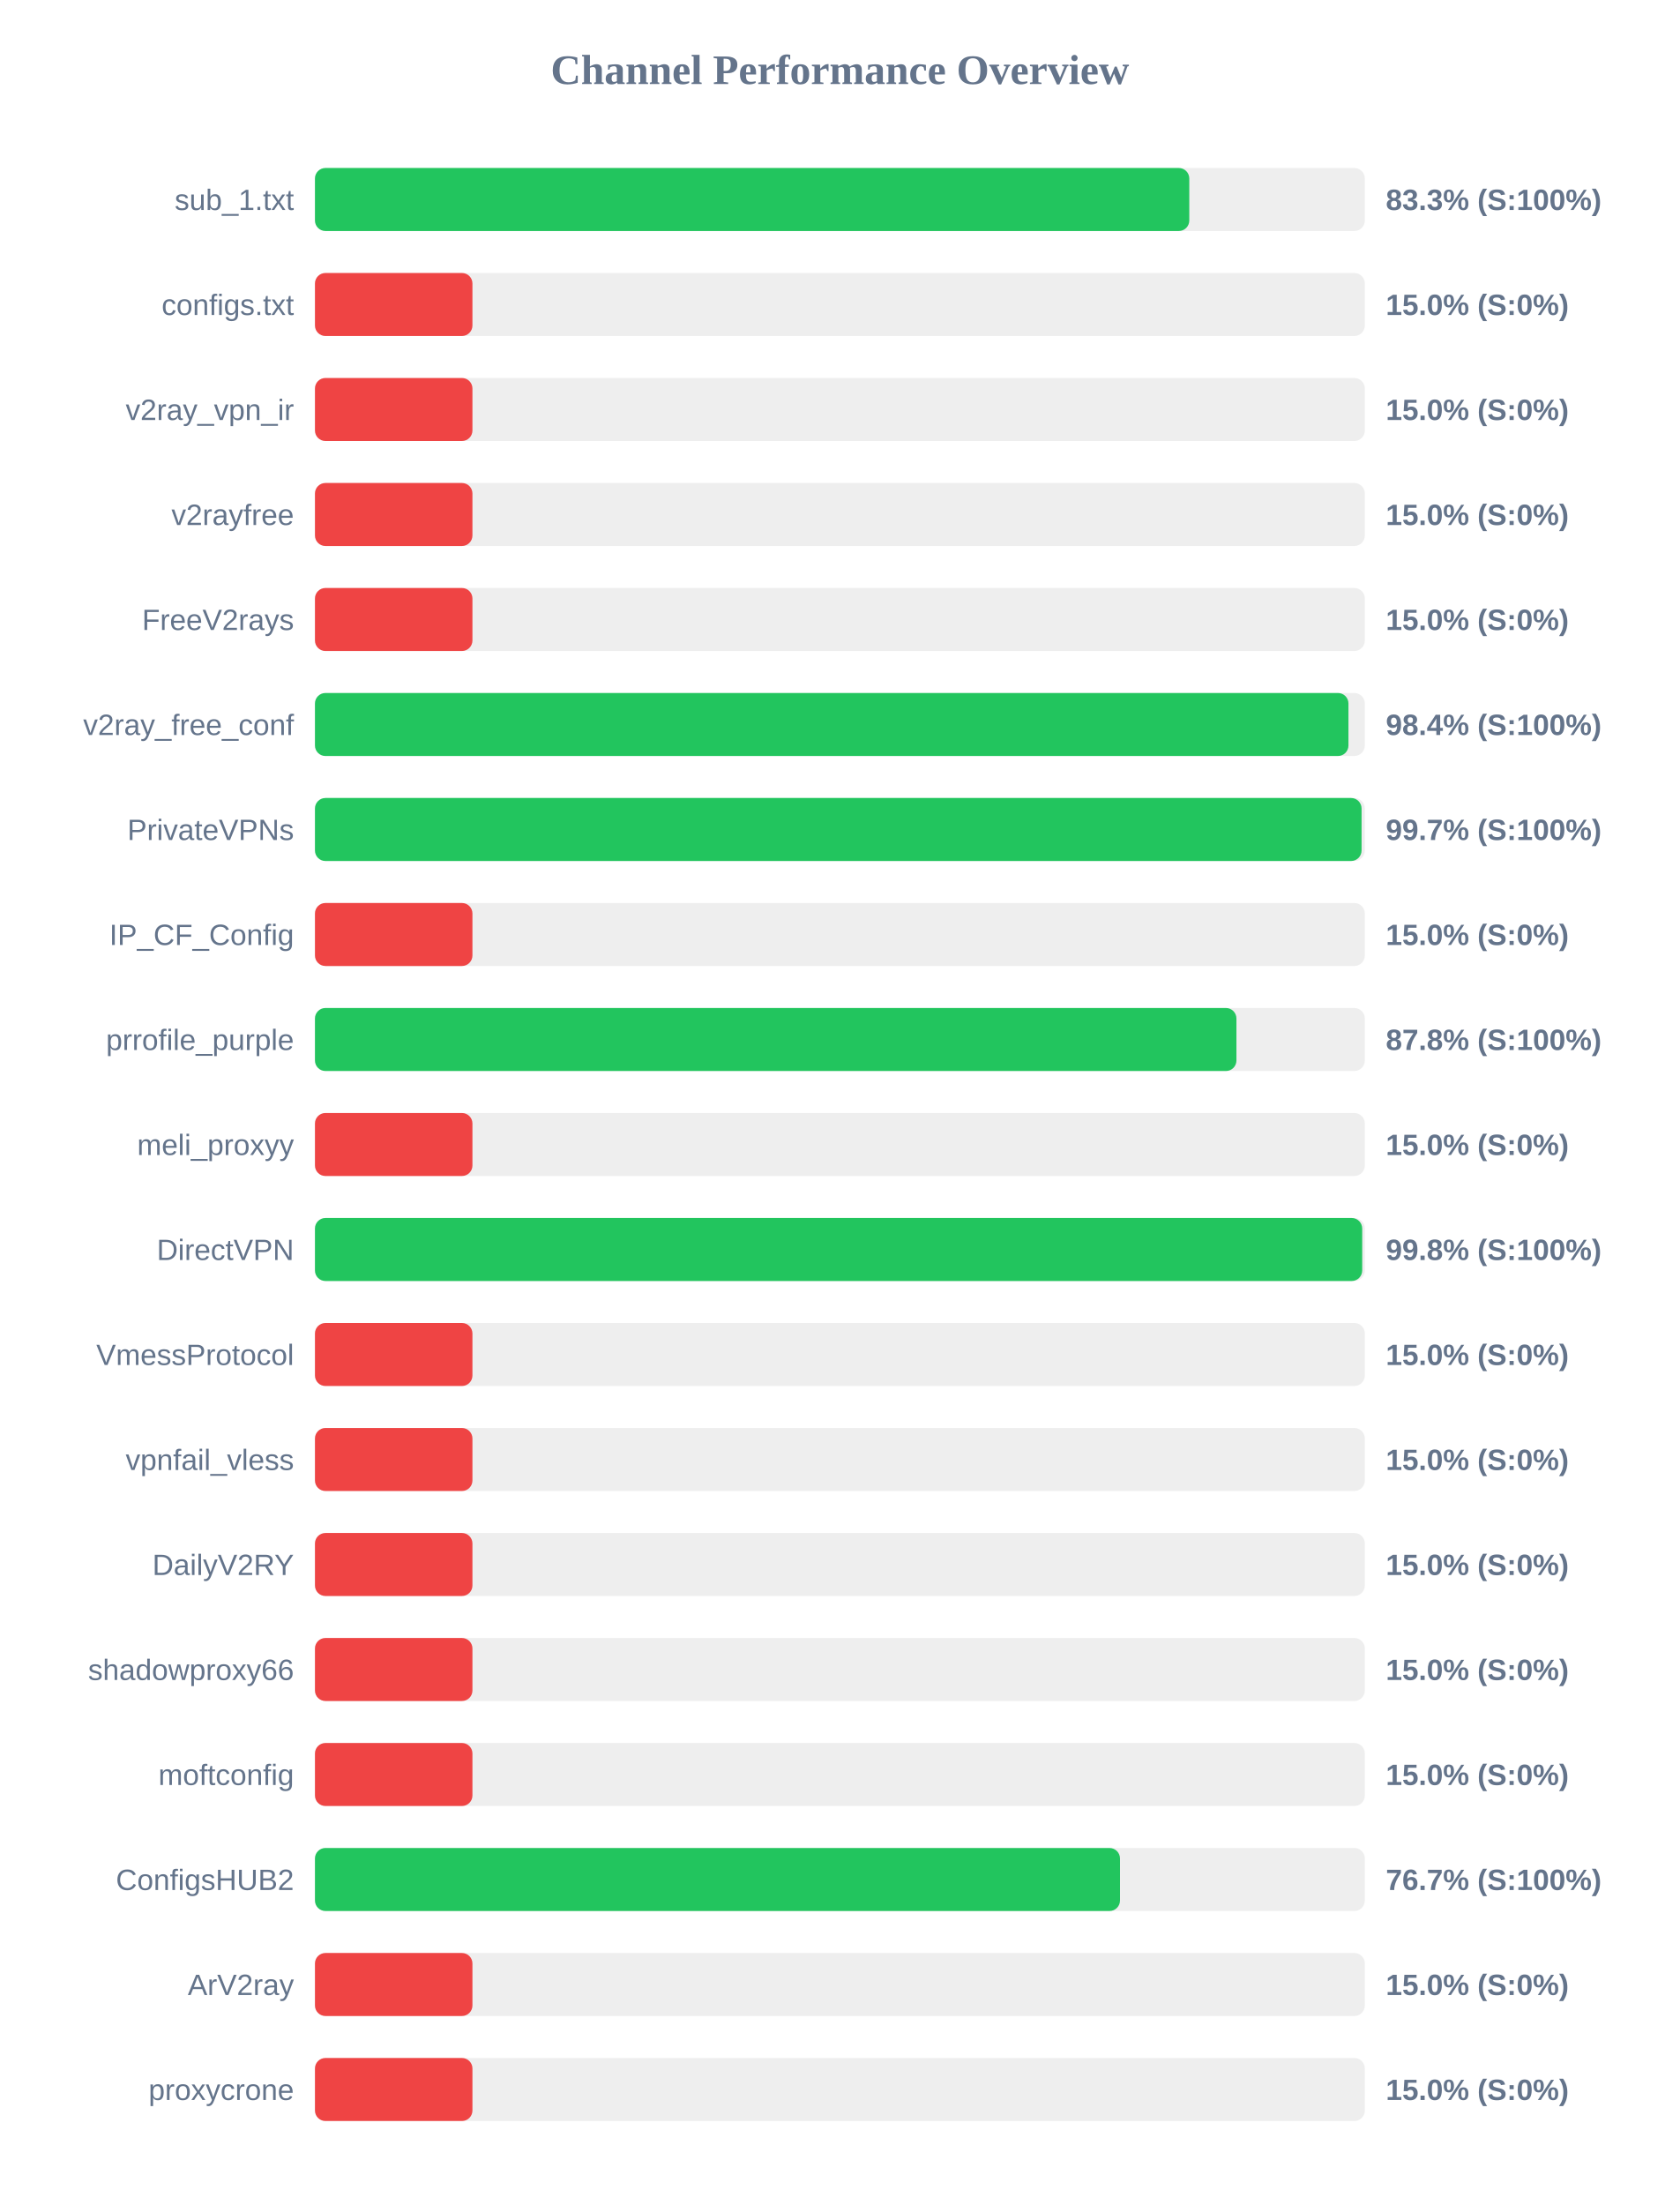
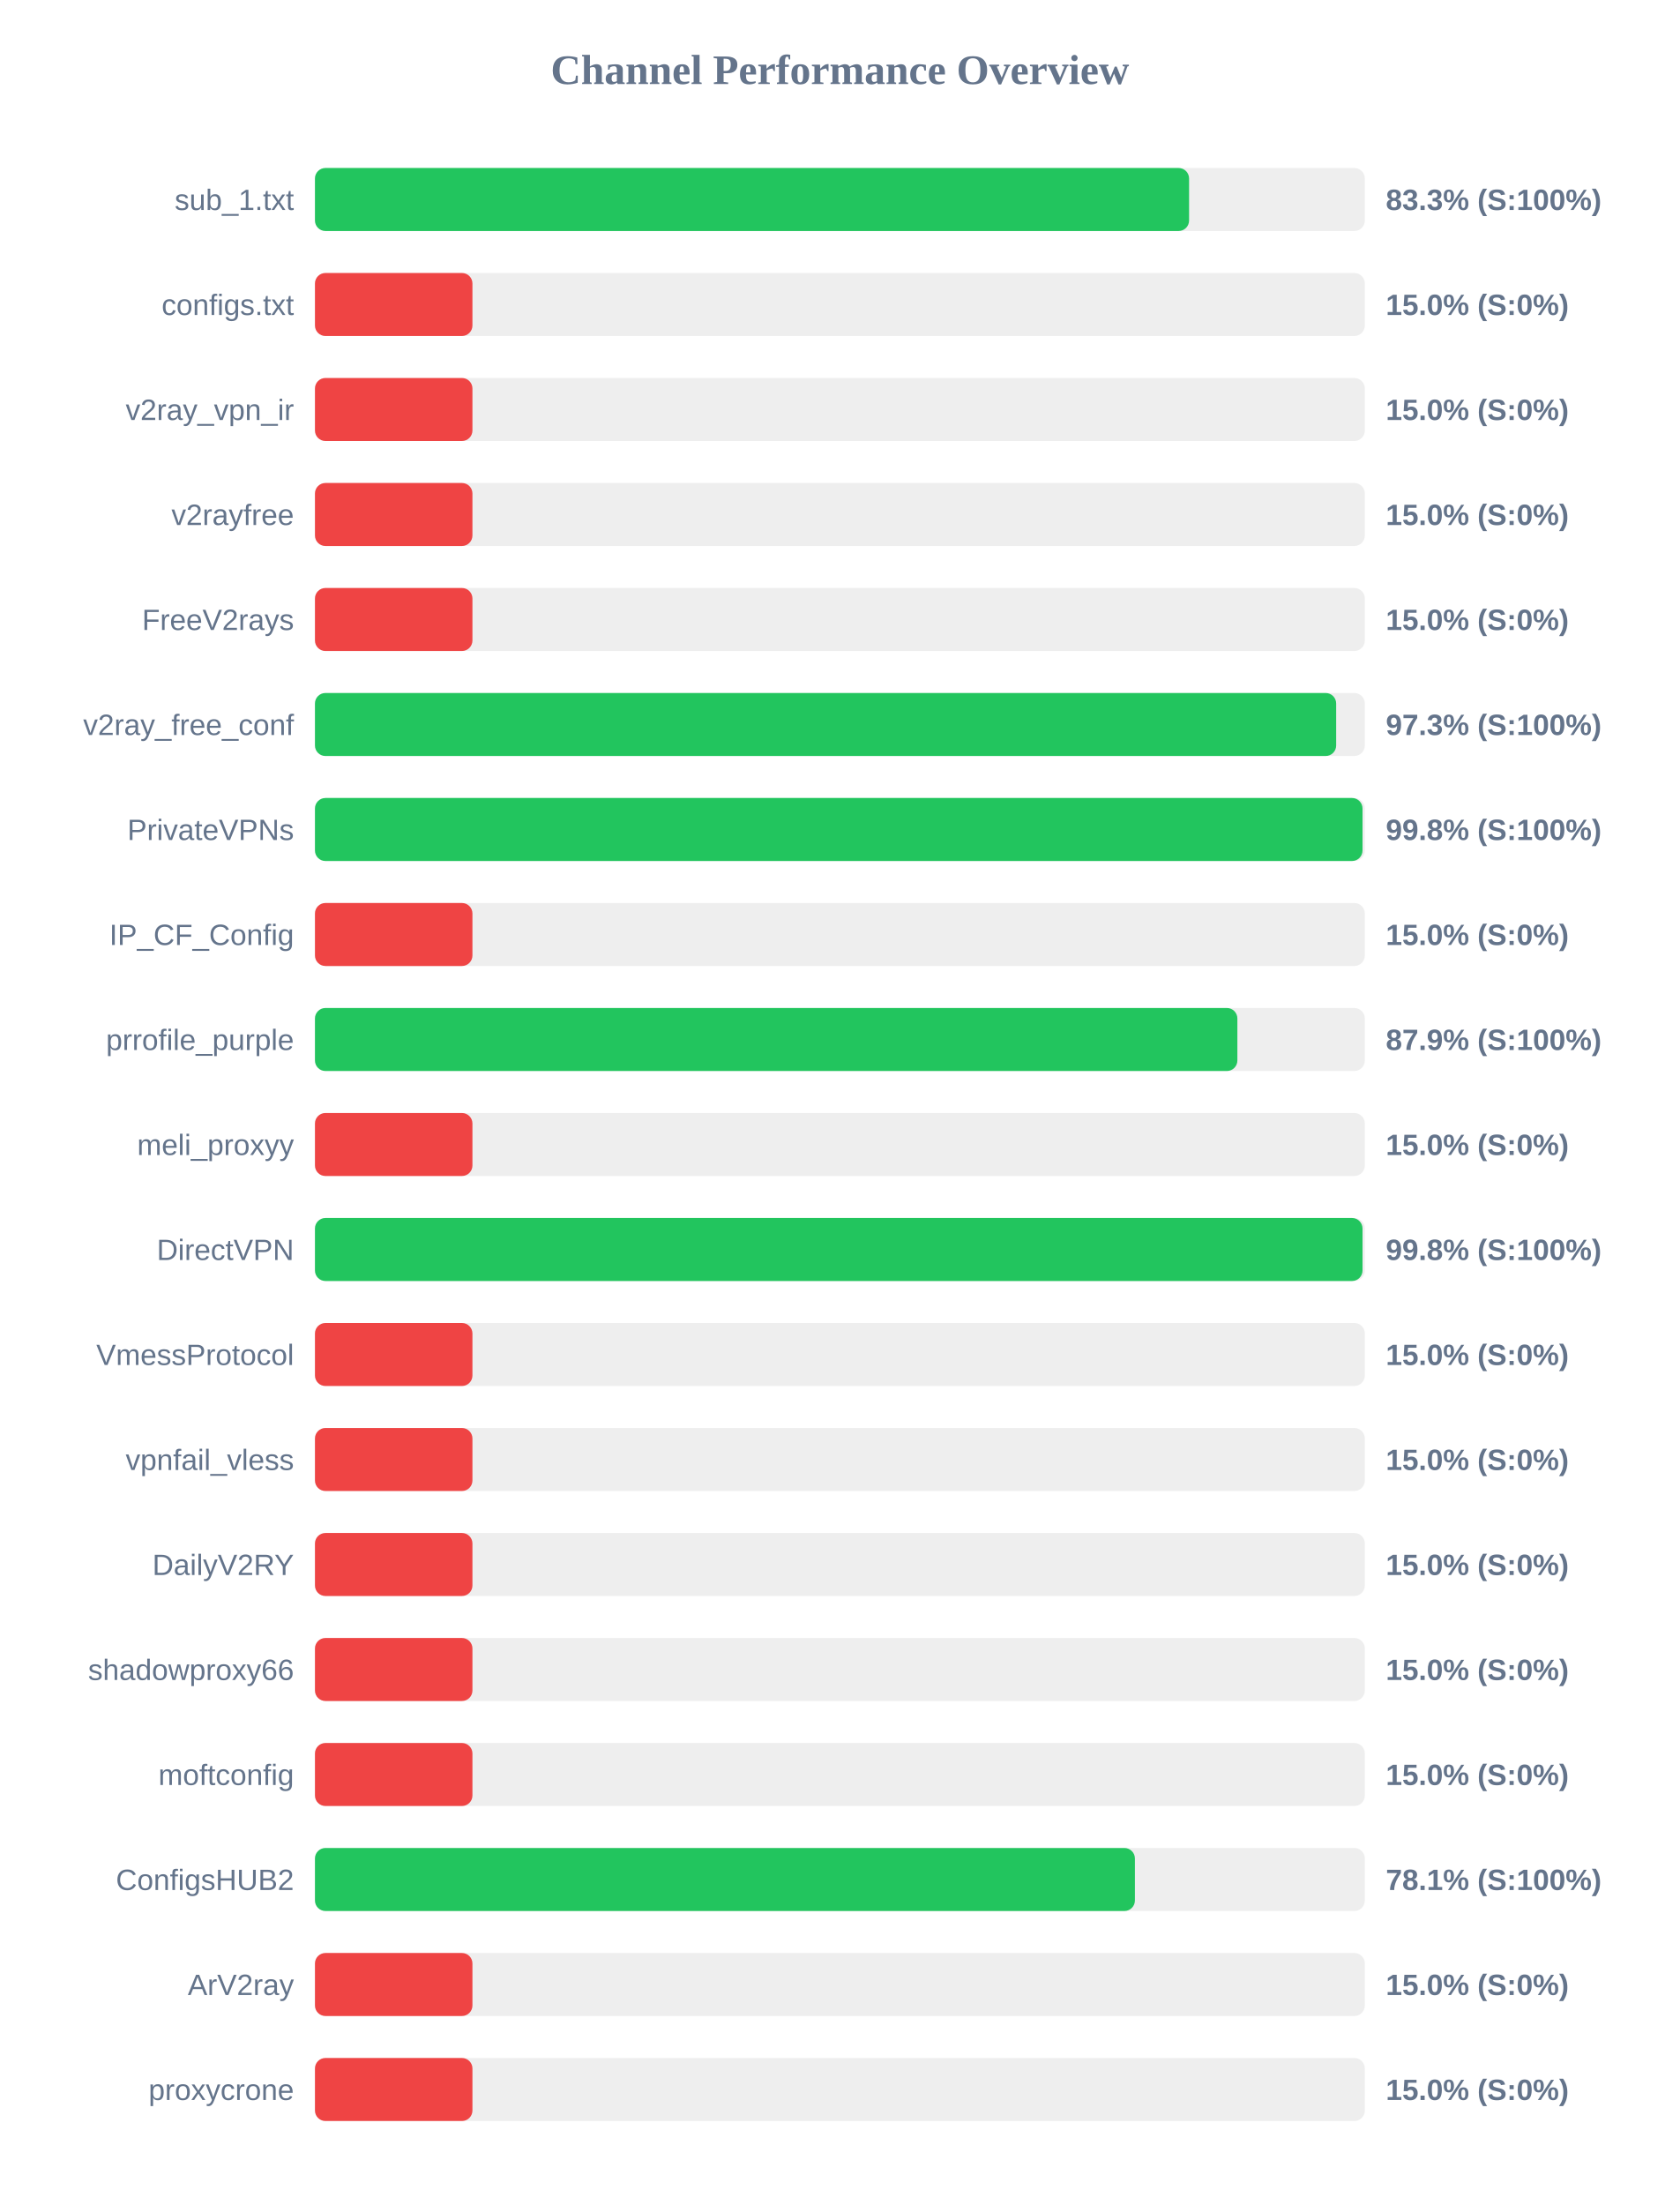
<svg xmlns="http://www.w3.org/2000/svg" width="800" height="1050" version="1.1">
  <style>
        .row { font: 14px Arial; fill: #64748b; }
        .score { font: bold 14px Arial; fill: #64748b; }
    </style>
  <text x="400" y="40" text-anchor="middle" font-size="20px" font-weight="bold" fill="#64748b">Channel Performance Overview</text>
  <rect x="150" y="80" width="500" height="30" fill="#eee" rx="5" />
-   <rect x="150" y="80" width="416.4" height="30" fill="#22c55e" rx="5" />
+   <rect x="150" y="80" width="416.3" height="30" fill="#22c55e" rx="5" />
  <text x="140" y="100" text-anchor="end" class="row">sub_1.txt</text>
  <text x="660" y="100" text-anchor="start" class="score">83.3% (S:100%)</text>
  <rect x="150" y="130" width="500" height="30" fill="#eee" rx="5" />
  <rect x="150" y="130" width="75.0" height="30" fill="#ef4444" rx="5" />
  <text x="140" y="150" text-anchor="end" class="row">configs.txt</text>
  <text x="660" y="150" text-anchor="start" class="score">15.0% (S:0%)</text>
  <rect x="150" y="180" width="500" height="30" fill="#eee" rx="5" />
  <rect x="150" y="180" width="75.0" height="30" fill="#ef4444" rx="5" />
  <text x="140" y="200" text-anchor="end" class="row">v2ray_vpn_ir</text>
  <text x="660" y="200" text-anchor="start" class="score">15.0% (S:0%)</text>
  <rect x="150" y="230" width="500" height="30" fill="#eee" rx="5" />
  <rect x="150" y="230" width="75.0" height="30" fill="#ef4444" rx="5" />
  <text x="140" y="250" text-anchor="end" class="row">v2rayfree</text>
  <text x="660" y="250" text-anchor="start" class="score">15.0% (S:0%)</text>
  <rect x="150" y="280" width="500" height="30" fill="#eee" rx="5" />
  <rect x="150" y="280" width="75.0" height="30" fill="#ef4444" rx="5" />
  <text x="140" y="300" text-anchor="end" class="row">FreeV2rays</text>
  <text x="660" y="300" text-anchor="start" class="score">15.0% (S:0%)</text>
  <rect x="150" y="330" width="500" height="30" fill="#eee" rx="5" />
-   <rect x="150" y="330" width="492.2" height="30" fill="#22c55e" rx="5" />
+   <rect x="150" y="330" width="486.35" height="30" fill="#22c55e" rx="5" />
  <text x="140" y="350" text-anchor="end" class="row">v2ray_free_conf</text>
-   <text x="660" y="350" text-anchor="start" class="score">98.4% (S:100%)</text>
+   <text x="660" y="350" text-anchor="start" class="score">97.3% (S:100%)</text>
  <rect x="150" y="380" width="500" height="30" fill="#eee" rx="5" />
-   <rect x="150" y="380" width="498.45" height="30" fill="#22c55e" rx="5" />
+   <rect x="150" y="380" width="498.9" height="30" fill="#22c55e" rx="5" />
  <text x="140" y="400" text-anchor="end" class="row">PrivateVPNs</text>
-   <text x="660" y="400" text-anchor="start" class="score">99.7% (S:100%)</text>
+   <text x="660" y="400" text-anchor="start" class="score">99.8% (S:100%)</text>
  <rect x="150" y="430" width="500" height="30" fill="#eee" rx="5" />
  <rect x="150" y="430" width="75.0" height="30" fill="#ef4444" rx="5" />
  <text x="140" y="450" text-anchor="end" class="row">IP_CF_Config</text>
  <text x="660" y="450" text-anchor="start" class="score">15.0% (S:0%)</text>
  <rect x="150" y="480" width="500" height="30" fill="#eee" rx="5" />
-   <rect x="150" y="480" width="438.85" height="30" fill="#22c55e" rx="5" />
+   <rect x="150" y="480" width="439.3" height="30" fill="#22c55e" rx="5" />
  <text x="140" y="500" text-anchor="end" class="row">prrofile_purple</text>
-   <text x="660" y="500" text-anchor="start" class="score">87.8% (S:100%)</text>
+   <text x="660" y="500" text-anchor="start" class="score">87.9% (S:100%)</text>
  <rect x="150" y="530" width="500" height="30" fill="#eee" rx="5" />
  <rect x="150" y="530" width="75.0" height="30" fill="#ef4444" rx="5" />
  <text x="140" y="550" text-anchor="end" class="row">meli_proxyy</text>
  <text x="660" y="550" text-anchor="start" class="score">15.0% (S:0%)</text>
  <rect x="150" y="580" width="500" height="30" fill="#eee" rx="5" />
-   <rect x="150" y="580" width="498.75" height="30" fill="#22c55e" rx="5" />
+   <rect x="150" y="580" width="498.9" height="30" fill="#22c55e" rx="5" />
  <text x="140" y="600" text-anchor="end" class="row">DirectVPN</text>
  <text x="660" y="600" text-anchor="start" class="score">99.8% (S:100%)</text>
  <rect x="150" y="630" width="500" height="30" fill="#eee" rx="5" />
  <rect x="150" y="630" width="75.0" height="30" fill="#ef4444" rx="5" />
  <text x="140" y="650" text-anchor="end" class="row">VmessProtocol</text>
  <text x="660" y="650" text-anchor="start" class="score">15.0% (S:0%)</text>
  <rect x="150" y="680" width="500" height="30" fill="#eee" rx="5" />
  <rect x="150" y="680" width="75.0" height="30" fill="#ef4444" rx="5" />
  <text x="140" y="700" text-anchor="end" class="row">vpnfail_vless</text>
  <text x="660" y="700" text-anchor="start" class="score">15.0% (S:0%)</text>
  <rect x="150" y="730" width="500" height="30" fill="#eee" rx="5" />
  <rect x="150" y="730" width="75.0" height="30" fill="#ef4444" rx="5" />
  <text x="140" y="750" text-anchor="end" class="row">DailyV2RY</text>
  <text x="660" y="750" text-anchor="start" class="score">15.0% (S:0%)</text>
  <rect x="150" y="780" width="500" height="30" fill="#eee" rx="5" />
  <rect x="150" y="780" width="75.0" height="30" fill="#ef4444" rx="5" />
  <text x="140" y="800" text-anchor="end" class="row">shadowproxy66</text>
  <text x="660" y="800" text-anchor="start" class="score">15.0% (S:0%)</text>
  <rect x="150" y="830" width="500" height="30" fill="#eee" rx="5" />
  <rect x="150" y="830" width="75.0" height="30" fill="#ef4444" rx="5" />
  <text x="140" y="850" text-anchor="end" class="row">moftconfig</text>
  <text x="660" y="850" text-anchor="start" class="score">15.0% (S:0%)</text>
  <rect x="150" y="880" width="500" height="30" fill="#eee" rx="5" />
-   <rect x="150" y="880" width="383.4" height="30" fill="#22c55e" rx="5" />
+   <rect x="150" y="880" width="390.5" height="30" fill="#22c55e" rx="5" />
  <text x="140" y="900" text-anchor="end" class="row">ConfigsHUB2</text>
-   <text x="660" y="900" text-anchor="start" class="score">76.7% (S:100%)</text>
+   <text x="660" y="900" text-anchor="start" class="score">78.1% (S:100%)</text>
  <rect x="150" y="930" width="500" height="30" fill="#eee" rx="5" />
  <rect x="150" y="930" width="75.0" height="30" fill="#ef4444" rx="5" />
  <text x="140" y="950" text-anchor="end" class="row">ArV2ray</text>
  <text x="660" y="950" text-anchor="start" class="score">15.0% (S:0%)</text>
  <rect x="150" y="980" width="500" height="30" fill="#eee" rx="5" />
  <rect x="150" y="980" width="75.0" height="30" fill="#ef4444" rx="5" />
  <text x="140" y="1000" text-anchor="end" class="row">proxycrone</text>
  <text x="660" y="1000" text-anchor="start" class="score">15.0% (S:0%)</text>
</svg>
